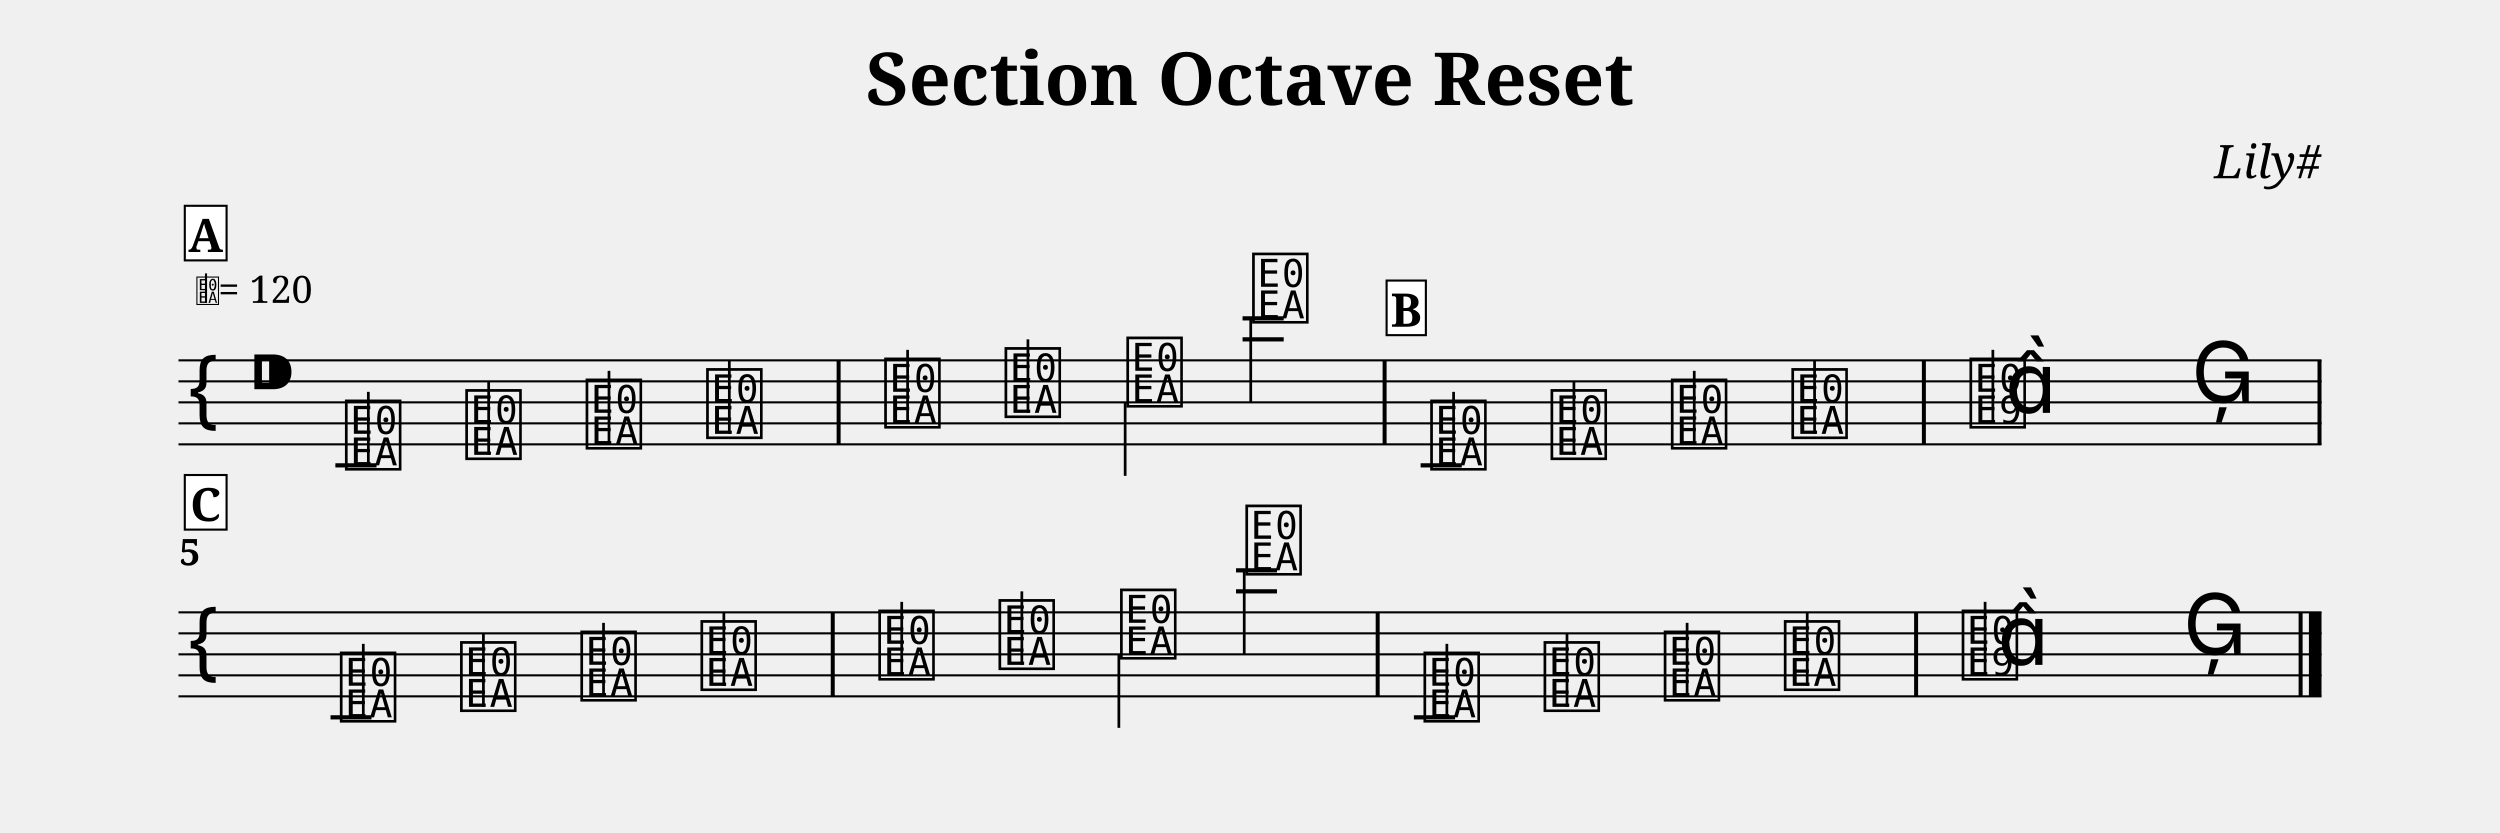
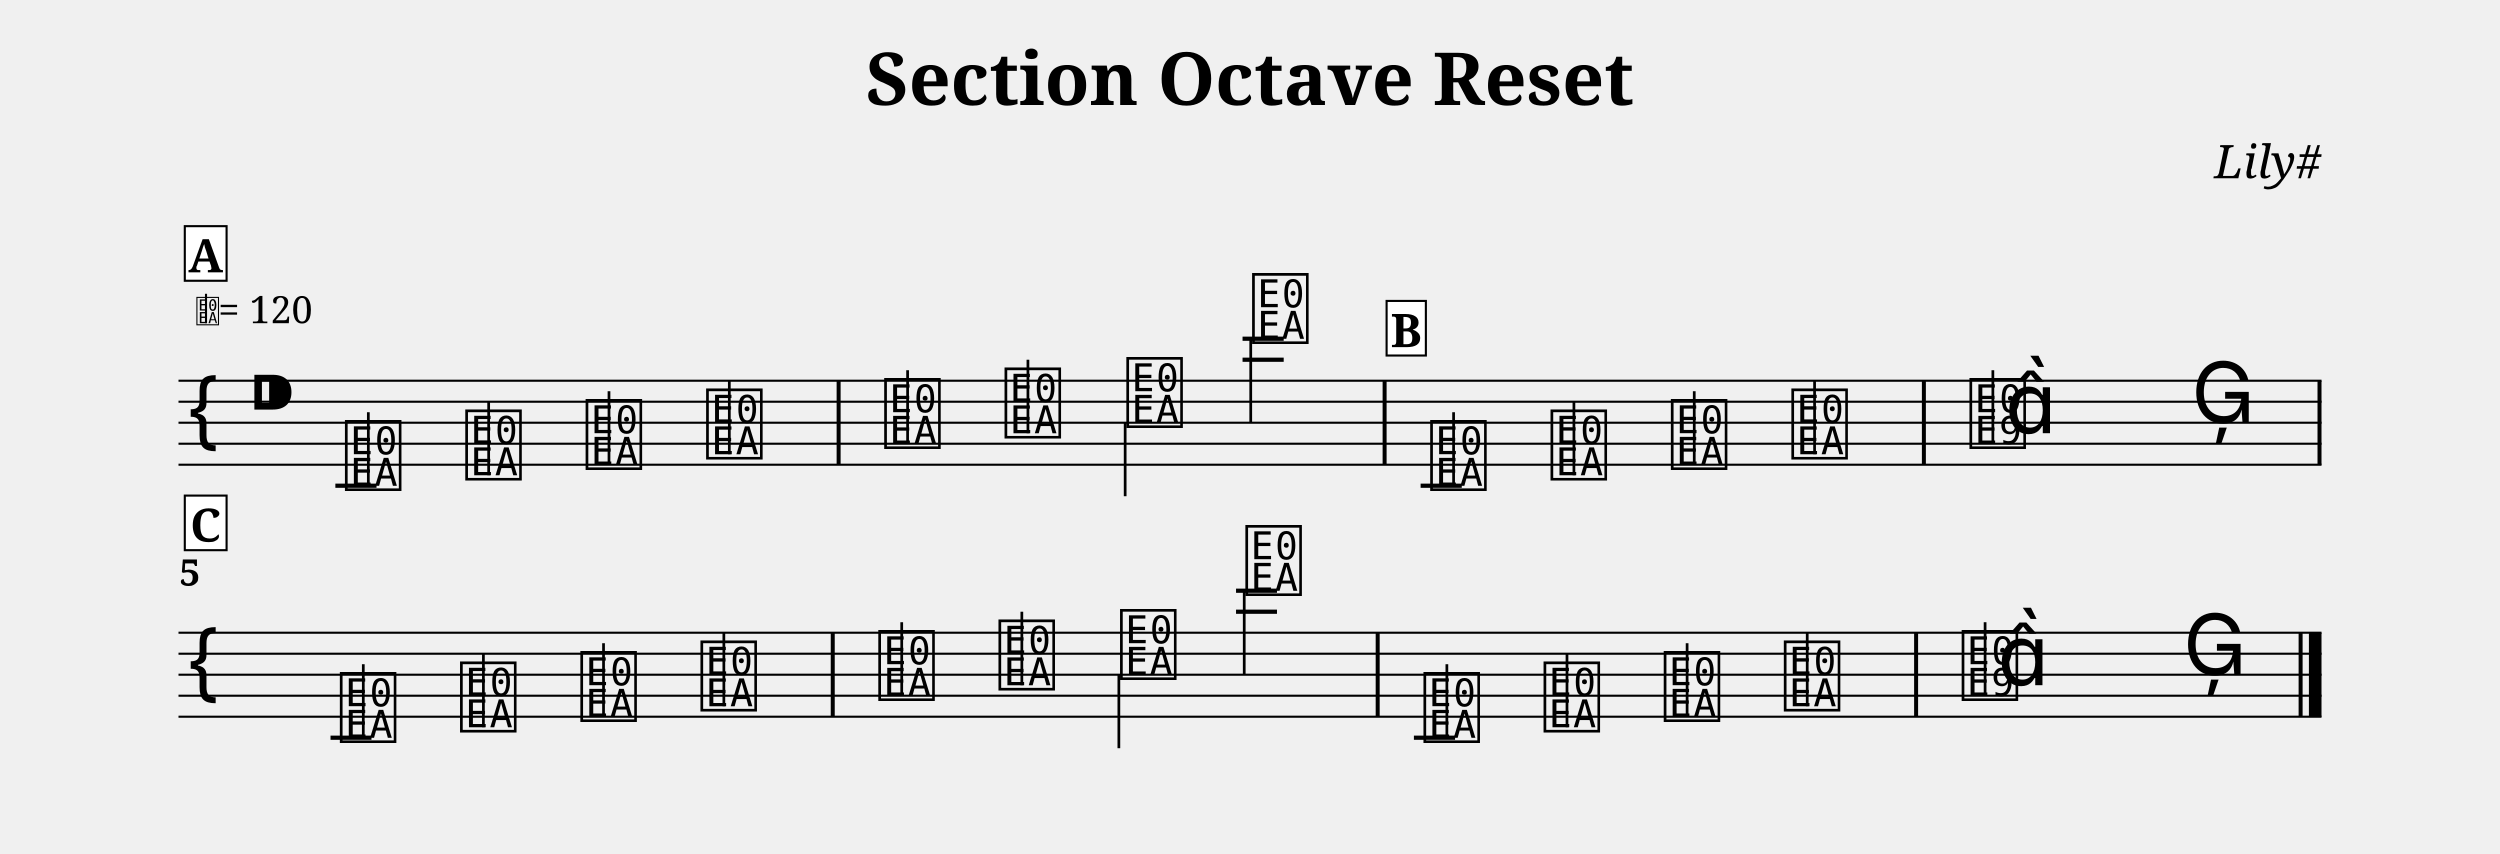
- <svg xmlns="http://www.w3.org/2000/svg" width="1190.5" height="396.6" viewBox="0 0 119.05 39.66">
+ <svg xmlns="http://www.w3.org/2000/svg" width="1190.5" height="406.3" viewBox="0 0 119.05 40.63">
  <style>
  @font-face { font-family: 'Emmentaler'; src: local('Emmentaler'); }
  .music { font-family: 'Emmentaler', serif; }
</style>
  <text x="59.52" y="5.00" font-size="3.49" font-family="serif" font-weight="bold" text-anchor="middle" data-pos="108">Section Octave Reset</text>
  <text x="110.55" y="8.49" font-size="2.20" font-family="serif" font-style="italic" text-anchor="end" data-pos="140">Lily#</text>
  <g transform="translate(8.50,0.00) scale(1,1)">
-     <line x1="0.00" y1="17.16" x2="102.05" y2="17.16" stroke="#000000" stroke-width="0.100" />
-     <line x1="0.00" y1="18.16" x2="102.05" y2="18.16" stroke="#000000" stroke-width="0.100" />
-     <line x1="0.00" y1="19.16" x2="102.05" y2="19.16" stroke="#000000" stroke-width="0.100" />
-     <line x1="0.00" y1="20.16" x2="102.05" y2="20.16" stroke="#000000" stroke-width="0.100" />
-     <line x1="0.00" y1="21.16" x2="102.05" y2="21.16" stroke="#000000" stroke-width="0.100" />
-     <text class="music" x="0.30" y="20.16" font-size="4.00"></text>
-     <text class="music" x="3.30" y="19.16" font-size="4.00" data-pos="159"></text>
-     <line x1="7.47" y1="22.16" x2="9.43" y2="22.16" stroke="#000000" stroke-width="0.200" />
-     <line x1="50.67" y1="16.16" x2="52.63" y2="16.16" stroke="#000000" stroke-width="0.200" />
-     <line x1="50.67" y1="15.16" x2="52.63" y2="15.16" stroke="#000000" stroke-width="0.200" />
-     <line x1="59.15" y1="22.16" x2="61.11" y2="22.16" stroke="#000000" stroke-width="0.200" />
-     <text class="music" x="7.80" y="22.16" font-size="4.00" data-pos="249"></text>
-     <line x1="9.04" y1="22.16" x2="9.04" y2="18.66" stroke="#000000" stroke-width="0.130" />
-     <text class="music" x="13.53" y="21.66" font-size="4.00" data-pos="254"></text>
-     <line x1="14.77" y1="21.66" x2="14.77" y2="18.16" stroke="#000000" stroke-width="0.130" />
-     <text class="music" x="19.26" y="21.16" font-size="4.00" data-pos="256"></text>
-     <line x1="20.50" y1="21.16" x2="20.50" y2="17.66" stroke="#000000" stroke-width="0.130" />
-     <text class="music" x="25.00" y="20.66" font-size="4.00" data-pos="258"></text>
-     <line x1="26.23" y1="20.66" x2="26.23" y2="17.16" stroke="#000000" stroke-width="0.130" />
-     <text class="music" x="33.48" y="20.16" font-size="4.00" data-pos="262"></text>
-     <line x1="34.72" y1="20.16" x2="34.72" y2="16.66" stroke="#000000" stroke-width="0.130" />
-     <text class="music" x="39.21" y="19.66" font-size="4.00" data-pos="265"></text>
-     <line x1="40.45" y1="19.66" x2="40.45" y2="16.16" stroke="#000000" stroke-width="0.130" />
-     <text class="music" x="45.01" y="19.16" font-size="4.00" data-pos="267"></text>
-     <line x1="45.08" y1="19.16" x2="45.08" y2="22.66" stroke="#000000" stroke-width="0.130" />
-     <text class="music" x="51.00" y="15.16" font-size="4.00" data-pos="269"></text>
-     <line x1="51.06" y1="15.16" x2="51.06" y2="19.16" stroke="#000000" stroke-width="0.130" />
-     <text class="music" x="59.48" y="22.16" font-size="4.00" data-pos="349"></text>
-     <line x1="60.72" y1="22.16" x2="60.72" y2="18.66" stroke="#000000" stroke-width="0.130" />
-     <text class="music" x="65.21" y="21.66" font-size="4.00" data-pos="354"></text>
-     <line x1="66.45" y1="21.66" x2="66.45" y2="18.16" stroke="#000000" stroke-width="0.130" />
-     <text class="music" x="70.94" y="21.16" font-size="4.00" data-pos="356"></text>
-     <line x1="72.18" y1="21.16" x2="72.18" y2="17.66" stroke="#000000" stroke-width="0.130" />
-     <text class="music" x="76.68" y="20.66" font-size="4.00" data-pos="358"></text>
-     <line x1="77.91" y1="20.66" x2="77.91" y2="17.16" stroke="#000000" stroke-width="0.130" />
-     <text class="music" x="85.16" y="20.16" font-size="4.00" data-pos="362"></text>
-     <line x1="86.40" y1="20.16" x2="86.40" y2="16.66" stroke="#000000" stroke-width="0.130" />
-     <text class="music" x="86.98" y="19.66" font-size="4.00"></text>
-     <text class="music" x="95.85" y="19.16" font-size="4.00" data-pos="366"></text>
-     <rect x="31.34" y="17.16" width="0.19" height="4.00" fill="#000000" />
-     <rect x="57.34" y="17.16" width="0.19" height="4.00" fill="#000000" />
-     <rect x="83.02" y="17.16" width="0.19" height="4.00" fill="#000000" />
-     <rect x="101.86" y="17.16" width="0.19" height="4.00" fill="#000000" />
-     <line x1="0.00" y1="29.16" x2="102.05" y2="29.16" stroke="#000000" stroke-width="0.100" />
-     <line x1="0.00" y1="30.16" x2="102.05" y2="30.16" stroke="#000000" stroke-width="0.100" />
-     <line x1="0.00" y1="31.16" x2="102.05" y2="31.16" stroke="#000000" stroke-width="0.100" />
-     <line x1="0.00" y1="32.16" x2="102.05" y2="32.16" stroke="#000000" stroke-width="0.100" />
-     <line x1="0.00" y1="33.16" x2="102.05" y2="33.16" stroke="#000000" stroke-width="0.100" />
-     <text class="music" x="0.30" y="32.16" font-size="4.00"></text>
-     <line x1="7.24" y1="34.16" x2="9.19" y2="34.16" stroke="#000000" stroke-width="0.200" />
-     <line x1="50.36" y1="28.16" x2="52.31" y2="28.16" stroke="#000000" stroke-width="0.200" />
-     <line x1="50.36" y1="27.16" x2="52.31" y2="27.16" stroke="#000000" stroke-width="0.200" />
-     <line x1="58.83" y1="34.16" x2="60.79" y2="34.16" stroke="#000000" stroke-width="0.200" />
-     <text class="music" x="7.56" y="34.16" font-size="4.00" data-pos="249"></text>
-     <line x1="8.80" y1="34.16" x2="8.80" y2="30.66" stroke="#000000" stroke-width="0.130" />
-     <text class="music" x="13.28" y="33.66" font-size="4.00" data-pos="254"></text>
-     <line x1="14.52" y1="33.66" x2="14.52" y2="30.16" stroke="#000000" stroke-width="0.130" />
-     <text class="music" x="19.01" y="33.16" font-size="4.00" data-pos="256"></text>
-     <line x1="20.24" y1="33.16" x2="20.24" y2="29.66" stroke="#000000" stroke-width="0.130" />
-     <text class="music" x="24.73" y="32.66" font-size="4.00" data-pos="258"></text>
-     <line x1="25.97" y1="32.66" x2="25.97" y2="29.16" stroke="#000000" stroke-width="0.130" />
-     <text class="music" x="33.20" y="32.16" font-size="4.00" data-pos="262"></text>
-     <line x1="34.44" y1="32.16" x2="34.44" y2="28.66" stroke="#000000" stroke-width="0.130" />
-     <text class="music" x="38.92" y="31.66" font-size="4.00" data-pos="265"></text>
-     <line x1="40.16" y1="31.66" x2="40.16" y2="28.16" stroke="#000000" stroke-width="0.130" />
-     <text class="music" x="44.71" y="31.16" font-size="4.00" data-pos="267"></text>
-     <line x1="44.78" y1="31.16" x2="44.78" y2="34.66" stroke="#000000" stroke-width="0.130" />
-     <text class="music" x="50.68" y="27.16" font-size="4.00" data-pos="269"></text>
-     <line x1="50.75" y1="27.16" x2="50.75" y2="31.16" stroke="#000000" stroke-width="0.130" />
-     <text class="music" x="59.16" y="34.16" font-size="4.00" data-pos="349"></text>
-     <line x1="60.40" y1="34.16" x2="60.40" y2="30.66" stroke="#000000" stroke-width="0.130" />
-     <text class="music" x="64.88" y="33.66" font-size="4.00" data-pos="354"></text>
-     <line x1="66.12" y1="33.66" x2="66.12" y2="30.16" stroke="#000000" stroke-width="0.130" />
-     <text class="music" x="70.60" y="33.16" font-size="4.00" data-pos="356"></text>
-     <line x1="71.84" y1="33.16" x2="71.84" y2="29.66" stroke="#000000" stroke-width="0.130" />
-     <text class="music" x="76.32" y="32.66" font-size="4.00" data-pos="358"></text>
-     <line x1="77.56" y1="32.66" x2="77.56" y2="29.16" stroke="#000000" stroke-width="0.130" />
-     <text class="music" x="84.79" y="32.16" font-size="4.00" data-pos="362"></text>
-     <line x1="86.03" y1="32.16" x2="86.03" y2="28.66" stroke="#000000" stroke-width="0.130" />
-     <text class="music" x="86.62" y="31.66" font-size="4.00"></text>
-     <text class="music" x="95.46" y="31.16" font-size="4.00" data-pos="366"></text>
-     <rect x="31.06" y="29.16" width="0.19" height="4.00" fill="#000000" />
-     <rect x="57.01" y="29.16" width="0.19" height="4.00" fill="#000000" />
-     <rect x="82.65" y="29.16" width="0.19" height="4.00" fill="#000000" />
-     <rect x="100.96" y="29.16" width="0.19" height="4.00" fill="#000000" />
-     <rect x="101.45" y="29.16" width="0.60" height="4.00" fill="#000000" />
-     <text x="0.05" y="26.92" font-size="1.75" font-family="serif" font-weight="bold" fill="#000000">5</text>
-     <text class="music" x="0.80" y="14.42" font-size="1.60" data-pos="0"></text>
-     <line x1="1.31" y1="14.42" x2="1.31" y2="13.02" stroke="#000000" stroke-width="0.100" data-pos="0" />
-     <text x="1.90" y="14.42" font-size="1.80" font-family="serif" fill="#000000" data-pos="0">= 120</text>
-     <rect x="0.30" y="9.80" width="1.99" height="2.60" fill="#FFFFFF" stroke="#000000" stroke-width="0.100" data-pos="432" />
-     <text x="1.29" y="12.00" font-size="2.20" font-family="serif" font-weight="bold" text-anchor="middle" fill="#000000" data-pos="432">A</text>
-     <rect x="57.53" y="13.36" width="1.87" height="2.60" fill="#FFFFFF" stroke="#000000" stroke-width="0.100" data-pos="472" />
-     <text x="58.46" y="15.56" font-size="2.20" font-family="serif" font-weight="bold" text-anchor="middle" fill="#000000" data-pos="472">B</text>
-     <rect x="0.30" y="22.62" width="1.99" height="2.60" fill="#FFFFFF" stroke="#000000" stroke-width="0.100" data-pos="511" />
-     <text x="1.29" y="24.82" font-size="2.20" font-family="serif" font-weight="bold" text-anchor="middle" fill="#000000" data-pos="511">C</text>
+     <line x1="0.00" y1="18.13" x2="102.05" y2="18.13" stroke="#000000" stroke-width="0.100" />
+     <line x1="0.00" y1="19.13" x2="102.05" y2="19.13" stroke="#000000" stroke-width="0.100" />
+     <line x1="0.00" y1="20.13" x2="102.05" y2="20.13" stroke="#000000" stroke-width="0.100" />
+     <line x1="0.00" y1="21.13" x2="102.05" y2="21.13" stroke="#000000" stroke-width="0.100" />
+     <line x1="0.00" y1="22.13" x2="102.05" y2="22.13" stroke="#000000" stroke-width="0.100" />
+     <text class="music" x="0.30" y="21.13" font-size="4.00"></text>
+     <text class="music" x="3.30" y="20.13" font-size="4.00" data-pos="159"></text>
+     <line x1="7.47" y1="23.13" x2="9.43" y2="23.13" stroke="#000000" stroke-width="0.200" />
+     <line x1="50.67" y1="17.13" x2="52.63" y2="17.13" stroke="#000000" stroke-width="0.200" />
+     <line x1="50.67" y1="16.13" x2="52.63" y2="16.13" stroke="#000000" stroke-width="0.200" />
+     <line x1="59.15" y1="23.13" x2="61.11" y2="23.13" stroke="#000000" stroke-width="0.200" />
+     <text class="music" x="7.80" y="23.13" font-size="4.00" data-pos="249"></text>
+     <line x1="9.04" y1="23.13" x2="9.04" y2="19.63" stroke="#000000" stroke-width="0.130" />
+     <text class="music" x="13.53" y="22.63" font-size="4.00" data-pos="254"></text>
+     <line x1="14.77" y1="22.63" x2="14.77" y2="19.13" stroke="#000000" stroke-width="0.130" />
+     <text class="music" x="19.26" y="22.13" font-size="4.00" data-pos="256"></text>
+     <line x1="20.50" y1="22.13" x2="20.50" y2="18.63" stroke="#000000" stroke-width="0.130" />
+     <text class="music" x="25.00" y="21.63" font-size="4.00" data-pos="258"></text>
+     <line x1="26.23" y1="21.63" x2="26.23" y2="18.13" stroke="#000000" stroke-width="0.130" />
+     <text class="music" x="33.48" y="21.13" font-size="4.00" data-pos="262"></text>
+     <line x1="34.72" y1="21.13" x2="34.72" y2="17.63" stroke="#000000" stroke-width="0.130" />
+     <text class="music" x="39.21" y="20.63" font-size="4.00" data-pos="265"></text>
+     <line x1="40.45" y1="20.63" x2="40.45" y2="17.13" stroke="#000000" stroke-width="0.130" />
+     <text class="music" x="45.01" y="20.13" font-size="4.00" data-pos="267"></text>
+     <line x1="45.08" y1="20.13" x2="45.08" y2="23.63" stroke="#000000" stroke-width="0.130" />
+     <text class="music" x="51.00" y="16.13" font-size="4.00" data-pos="269"></text>
+     <line x1="51.06" y1="16.13" x2="51.06" y2="20.13" stroke="#000000" stroke-width="0.130" />
+     <text class="music" x="59.48" y="23.13" font-size="4.00" data-pos="349"></text>
+     <line x1="60.72" y1="23.13" x2="60.72" y2="19.63" stroke="#000000" stroke-width="0.130" />
+     <text class="music" x="65.21" y="22.63" font-size="4.00" data-pos="354"></text>
+     <line x1="66.45" y1="22.63" x2="66.45" y2="19.13" stroke="#000000" stroke-width="0.130" />
+     <text class="music" x="70.94" y="22.13" font-size="4.00" data-pos="356"></text>
+     <line x1="72.18" y1="22.13" x2="72.18" y2="18.63" stroke="#000000" stroke-width="0.130" />
+     <text class="music" x="76.68" y="21.63" font-size="4.00" data-pos="358"></text>
+     <line x1="77.91" y1="21.63" x2="77.91" y2="18.13" stroke="#000000" stroke-width="0.130" />
+     <text class="music" x="85.16" y="21.13" font-size="4.00" data-pos="362"></text>
+     <line x1="86.40" y1="21.13" x2="86.40" y2="17.63" stroke="#000000" stroke-width="0.130" />
+     <text class="music" x="86.98" y="20.63" font-size="4.00"></text>
+     <text class="music" x="95.85" y="20.13" font-size="4.00" data-pos="366"></text>
+     <rect x="31.34" y="18.13" width="0.19" height="4.00" fill="#000000" />
+     <rect x="57.34" y="18.13" width="0.19" height="4.00" fill="#000000" />
+     <rect x="83.02" y="18.13" width="0.19" height="4.00" fill="#000000" />
+     <rect x="101.86" y="18.13" width="0.19" height="4.00" fill="#000000" />
+     <line x1="0.00" y1="30.13" x2="102.05" y2="30.13" stroke="#000000" stroke-width="0.100" />
+     <line x1="0.00" y1="31.13" x2="102.05" y2="31.13" stroke="#000000" stroke-width="0.100" />
+     <line x1="0.00" y1="32.13" x2="102.05" y2="32.13" stroke="#000000" stroke-width="0.100" />
+     <line x1="0.00" y1="33.13" x2="102.05" y2="33.13" stroke="#000000" stroke-width="0.100" />
+     <line x1="0.00" y1="34.13" x2="102.05" y2="34.13" stroke="#000000" stroke-width="0.100" />
+     <text class="music" x="0.30" y="33.13" font-size="4.00"></text>
+     <line x1="7.24" y1="35.13" x2="9.19" y2="35.13" stroke="#000000" stroke-width="0.200" />
+     <line x1="50.36" y1="29.13" x2="52.31" y2="29.13" stroke="#000000" stroke-width="0.200" />
+     <line x1="50.36" y1="28.13" x2="52.31" y2="28.13" stroke="#000000" stroke-width="0.200" />
+     <line x1="58.83" y1="35.13" x2="60.79" y2="35.13" stroke="#000000" stroke-width="0.200" />
+     <text class="music" x="7.56" y="35.13" font-size="4.00" data-pos="249"></text>
+     <line x1="8.80" y1="35.13" x2="8.80" y2="31.63" stroke="#000000" stroke-width="0.130" />
+     <text class="music" x="13.28" y="34.63" font-size="4.00" data-pos="254"></text>
+     <line x1="14.52" y1="34.63" x2="14.52" y2="31.13" stroke="#000000" stroke-width="0.130" />
+     <text class="music" x="19.01" y="34.13" font-size="4.00" data-pos="256"></text>
+     <line x1="20.24" y1="34.13" x2="20.24" y2="30.63" stroke="#000000" stroke-width="0.130" />
+     <text class="music" x="24.73" y="33.63" font-size="4.00" data-pos="258"></text>
+     <line x1="25.97" y1="33.63" x2="25.97" y2="30.13" stroke="#000000" stroke-width="0.130" />
+     <text class="music" x="33.20" y="33.13" font-size="4.00" data-pos="262"></text>
+     <line x1="34.44" y1="33.13" x2="34.44" y2="29.63" stroke="#000000" stroke-width="0.130" />
+     <text class="music" x="38.92" y="32.63" font-size="4.00" data-pos="265"></text>
+     <line x1="40.16" y1="32.63" x2="40.16" y2="29.13" stroke="#000000" stroke-width="0.130" />
+     <text class="music" x="44.71" y="32.13" font-size="4.00" data-pos="267"></text>
+     <line x1="44.78" y1="32.13" x2="44.78" y2="35.63" stroke="#000000" stroke-width="0.130" />
+     <text class="music" x="50.68" y="28.13" font-size="4.00" data-pos="269"></text>
+     <line x1="50.75" y1="28.13" x2="50.75" y2="32.13" stroke="#000000" stroke-width="0.130" />
+     <text class="music" x="59.16" y="35.13" font-size="4.00" data-pos="349"></text>
+     <line x1="60.40" y1="35.13" x2="60.40" y2="31.63" stroke="#000000" stroke-width="0.130" />
+     <text class="music" x="64.88" y="34.63" font-size="4.00" data-pos="354"></text>
+     <line x1="66.12" y1="34.63" x2="66.12" y2="31.13" stroke="#000000" stroke-width="0.130" />
+     <text class="music" x="70.60" y="34.13" font-size="4.00" data-pos="356"></text>
+     <line x1="71.84" y1="34.13" x2="71.84" y2="30.63" stroke="#000000" stroke-width="0.130" />
+     <text class="music" x="76.32" y="33.63" font-size="4.00" data-pos="358"></text>
+     <line x1="77.56" y1="33.63" x2="77.56" y2="30.13" stroke="#000000" stroke-width="0.130" />
+     <text class="music" x="84.79" y="33.13" font-size="4.00" data-pos="362"></text>
+     <line x1="86.03" y1="33.13" x2="86.03" y2="29.63" stroke="#000000" stroke-width="0.130" />
+     <text class="music" x="86.62" y="32.63" font-size="4.00"></text>
+     <text class="music" x="95.46" y="32.13" font-size="4.00" data-pos="366"></text>
+     <rect x="31.06" y="30.13" width="0.19" height="4.00" fill="#000000" />
+     <rect x="57.01" y="30.13" width="0.19" height="4.00" fill="#000000" />
+     <rect x="82.65" y="30.13" width="0.19" height="4.00" fill="#000000" />
+     <rect x="100.96" y="30.13" width="0.19" height="4.00" fill="#000000" />
+     <rect x="101.45" y="30.13" width="0.60" height="4.00" fill="#000000" />
+     <text x="0.05" y="27.89" font-size="1.75" font-family="serif" font-weight="bold" fill="#000000">5</text>
+     <text class="music" x="0.80" y="15.39" font-size="1.60" data-pos="0"></text>
+     <line x1="1.31" y1="15.39" x2="1.31" y2="13.99" stroke="#000000" stroke-width="0.100" data-pos="0" />
+     <text x="1.90" y="15.39" font-size="1.80" font-family="serif" fill="#000000" data-pos="0">= 120</text>
+     <rect x="0.30" y="10.77" width="1.99" height="2.60" fill="#FFFFFF" stroke="#000000" stroke-width="0.100" data-pos="432" />
+     <text x="1.29" y="12.97" font-size="2.20" font-family="serif" font-weight="bold" text-anchor="middle" fill="#000000" data-pos="432">A</text>
+     <rect x="57.53" y="14.33" width="1.87" height="2.60" fill="#FFFFFF" stroke="#000000" stroke-width="0.100" data-pos="472" />
+     <text x="58.46" y="16.53" font-size="2.20" font-family="serif" font-weight="bold" text-anchor="middle" fill="#000000" data-pos="472">B</text>
+     <rect x="0.30" y="23.60" width="1.99" height="2.60" fill="#FFFFFF" stroke="#000000" stroke-width="0.100" data-pos="511" />
+     <text x="1.29" y="25.80" font-size="2.20" font-family="serif" font-weight="bold" text-anchor="middle" fill="#000000" data-pos="511">C</text>
  </g>
</svg>
